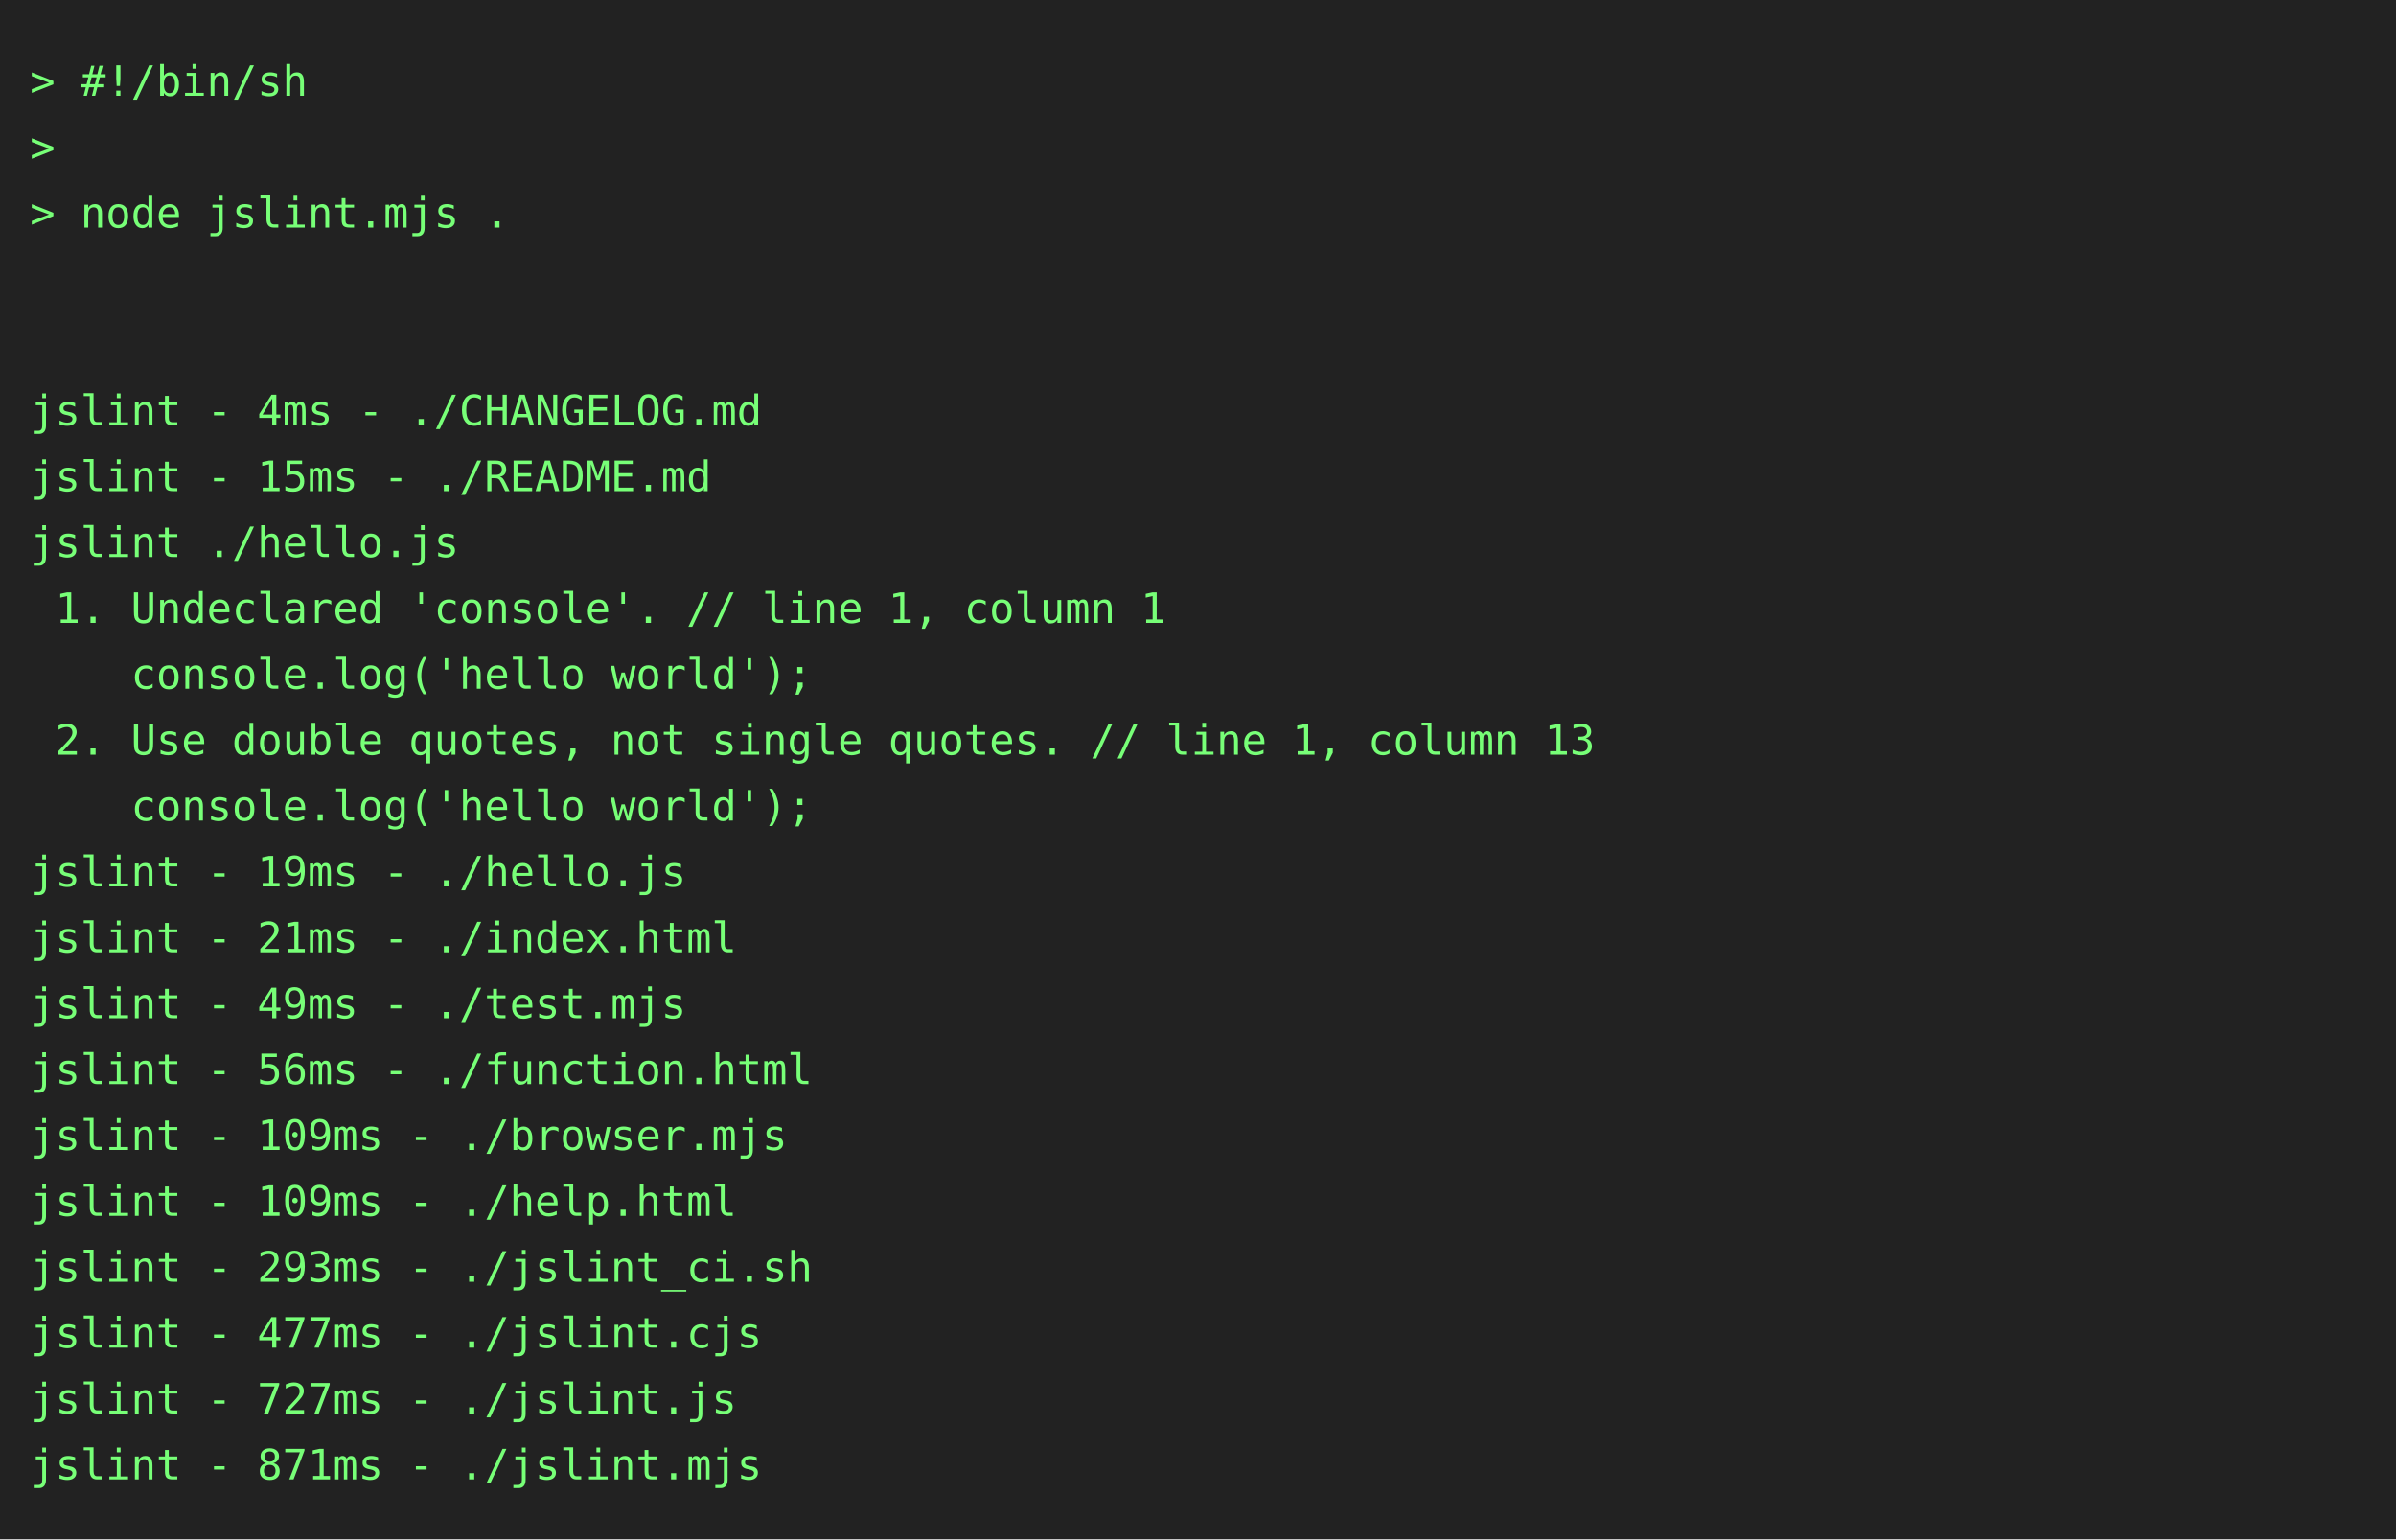
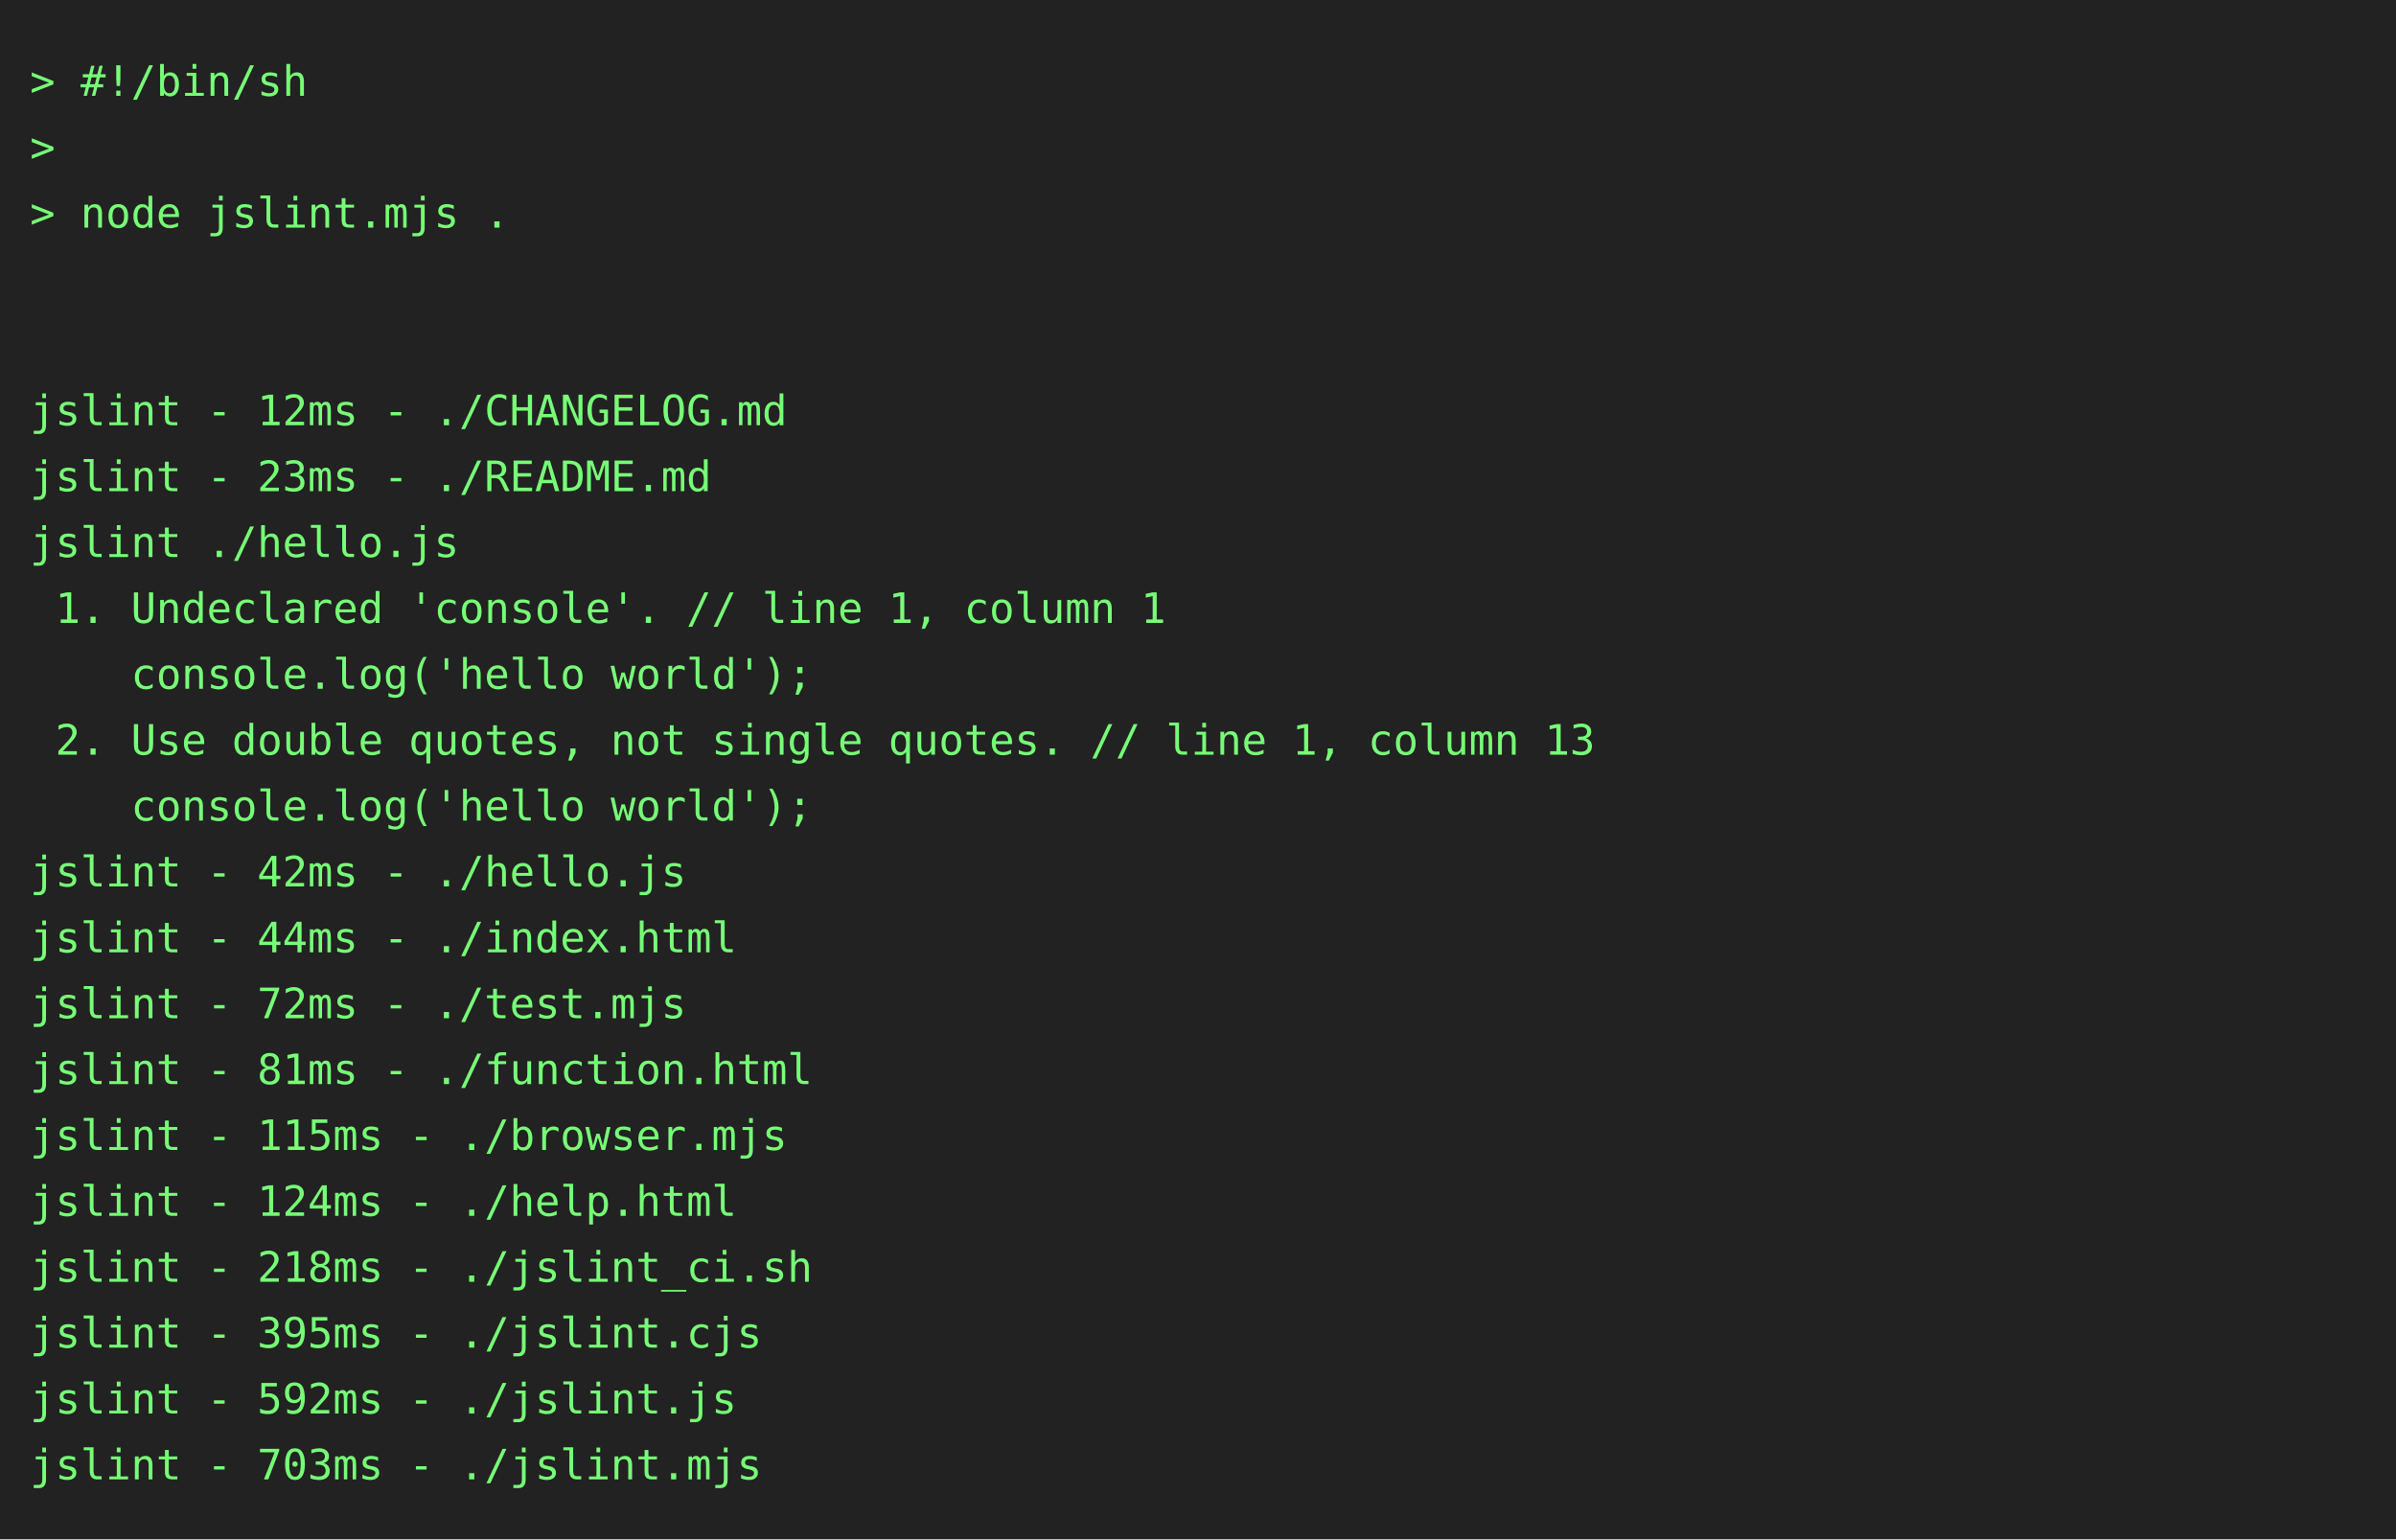
<svg xmlns="http://www.w3.org/2000/svg" height="514" width="800">
  <rect height="514" fill="#222" width="800" />
  <text fill="#7f7" font-family="consolas, menlo, monospace" font-size="14" xml:space="preserve">
    <tspan lengthAdjust="spacingAndGlyphs" textLength="768" x="10" y="32">&gt; #!/bin/sh                                                                                      </tspan>
    <tspan lengthAdjust="spacingAndGlyphs" textLength="768" x="10" y="54">&gt;                                                                                                </tspan>
    <tspan lengthAdjust="spacingAndGlyphs" textLength="768" x="10" y="76">&gt; node jslint.mjs .                                                                              </tspan>
    <tspan lengthAdjust="spacingAndGlyphs" textLength="768" x="10" y="98">                                                                                                 </tspan>
    <tspan lengthAdjust="spacingAndGlyphs" textLength="768" x="10" y="120">                                                                                                 </tspan>
-     <tspan lengthAdjust="spacingAndGlyphs" textLength="768" x="10" y="142">jslint - 4ms - ./CHANGELOG.md                                                                    </tspan>
-     <tspan lengthAdjust="spacingAndGlyphs" textLength="768" x="10" y="164">jslint - 15ms - ./README.md                                                                      </tspan>
+     <tspan lengthAdjust="spacingAndGlyphs" textLength="768" x="10" y="142">jslint - 12ms - ./CHANGELOG.md                                                                   </tspan>
+     <tspan lengthAdjust="spacingAndGlyphs" textLength="768" x="10" y="164">jslint - 23ms - ./README.md                                                                      </tspan>
    <tspan lengthAdjust="spacingAndGlyphs" textLength="768" x="10" y="186">jslint ./hello.js                                                                                </tspan>
    <tspan lengthAdjust="spacingAndGlyphs" textLength="768" x="10" y="208"> 1. Undeclared 'console'. // line 1, column 1                                                    </tspan>
    <tspan lengthAdjust="spacingAndGlyphs" textLength="768" x="10" y="230">    console.log('hello world');                                                                  </tspan>
    <tspan lengthAdjust="spacingAndGlyphs" textLength="768" x="10" y="252"> 2. Use double quotes, not single quotes. // line 1, column 13                                   </tspan>
    <tspan lengthAdjust="spacingAndGlyphs" textLength="768" x="10" y="274">    console.log('hello world');                                                                  </tspan>
-     <tspan lengthAdjust="spacingAndGlyphs" textLength="768" x="10" y="296">jslint - 19ms - ./hello.js                                                                       </tspan>
-     <tspan lengthAdjust="spacingAndGlyphs" textLength="768" x="10" y="318">jslint - 21ms - ./index.html                                                                     </tspan>
-     <tspan lengthAdjust="spacingAndGlyphs" textLength="768" x="10" y="340">jslint - 49ms - ./test.mjs                                                                       </tspan>
-     <tspan lengthAdjust="spacingAndGlyphs" textLength="768" x="10" y="362">jslint - 56ms - ./function.html                                                                  </tspan>
-     <tspan lengthAdjust="spacingAndGlyphs" textLength="768" x="10" y="384">jslint - 109ms - ./browser.mjs                                                                   </tspan>
-     <tspan lengthAdjust="spacingAndGlyphs" textLength="768" x="10" y="406">jslint - 109ms - ./help.html                                                                     </tspan>
-     <tspan lengthAdjust="spacingAndGlyphs" textLength="768" x="10" y="428">jslint - 293ms - ./jslint_ci.sh                                                                  </tspan>
-     <tspan lengthAdjust="spacingAndGlyphs" textLength="768" x="10" y="450">jslint - 477ms - ./jslint.cjs                                                                    </tspan>
-     <tspan lengthAdjust="spacingAndGlyphs" textLength="768" x="10" y="472">jslint - 727ms - ./jslint.js                                                                     </tspan>
-     <tspan lengthAdjust="spacingAndGlyphs" textLength="768" x="10" y="494">jslint - 871ms - ./jslint.mjs                                                                    </tspan>
+     <tspan lengthAdjust="spacingAndGlyphs" textLength="768" x="10" y="296">jslint - 42ms - ./hello.js                                                                       </tspan>
+     <tspan lengthAdjust="spacingAndGlyphs" textLength="768" x="10" y="318">jslint - 44ms - ./index.html                                                                     </tspan>
+     <tspan lengthAdjust="spacingAndGlyphs" textLength="768" x="10" y="340">jslint - 72ms - ./test.mjs                                                                       </tspan>
+     <tspan lengthAdjust="spacingAndGlyphs" textLength="768" x="10" y="362">jslint - 81ms - ./function.html                                                                  </tspan>
+     <tspan lengthAdjust="spacingAndGlyphs" textLength="768" x="10" y="384">jslint - 115ms - ./browser.mjs                                                                   </tspan>
+     <tspan lengthAdjust="spacingAndGlyphs" textLength="768" x="10" y="406">jslint - 124ms - ./help.html                                                                     </tspan>
+     <tspan lengthAdjust="spacingAndGlyphs" textLength="768" x="10" y="428">jslint - 218ms - ./jslint_ci.sh                                                                  </tspan>
+     <tspan lengthAdjust="spacingAndGlyphs" textLength="768" x="10" y="450">jslint - 395ms - ./jslint.cjs                                                                    </tspan>
+     <tspan lengthAdjust="spacingAndGlyphs" textLength="768" x="10" y="472">jslint - 592ms - ./jslint.js                                                                     </tspan>
+     <tspan lengthAdjust="spacingAndGlyphs" textLength="768" x="10" y="494">jslint - 703ms - ./jslint.mjs                                                                    </tspan>
  </text>
</svg>
